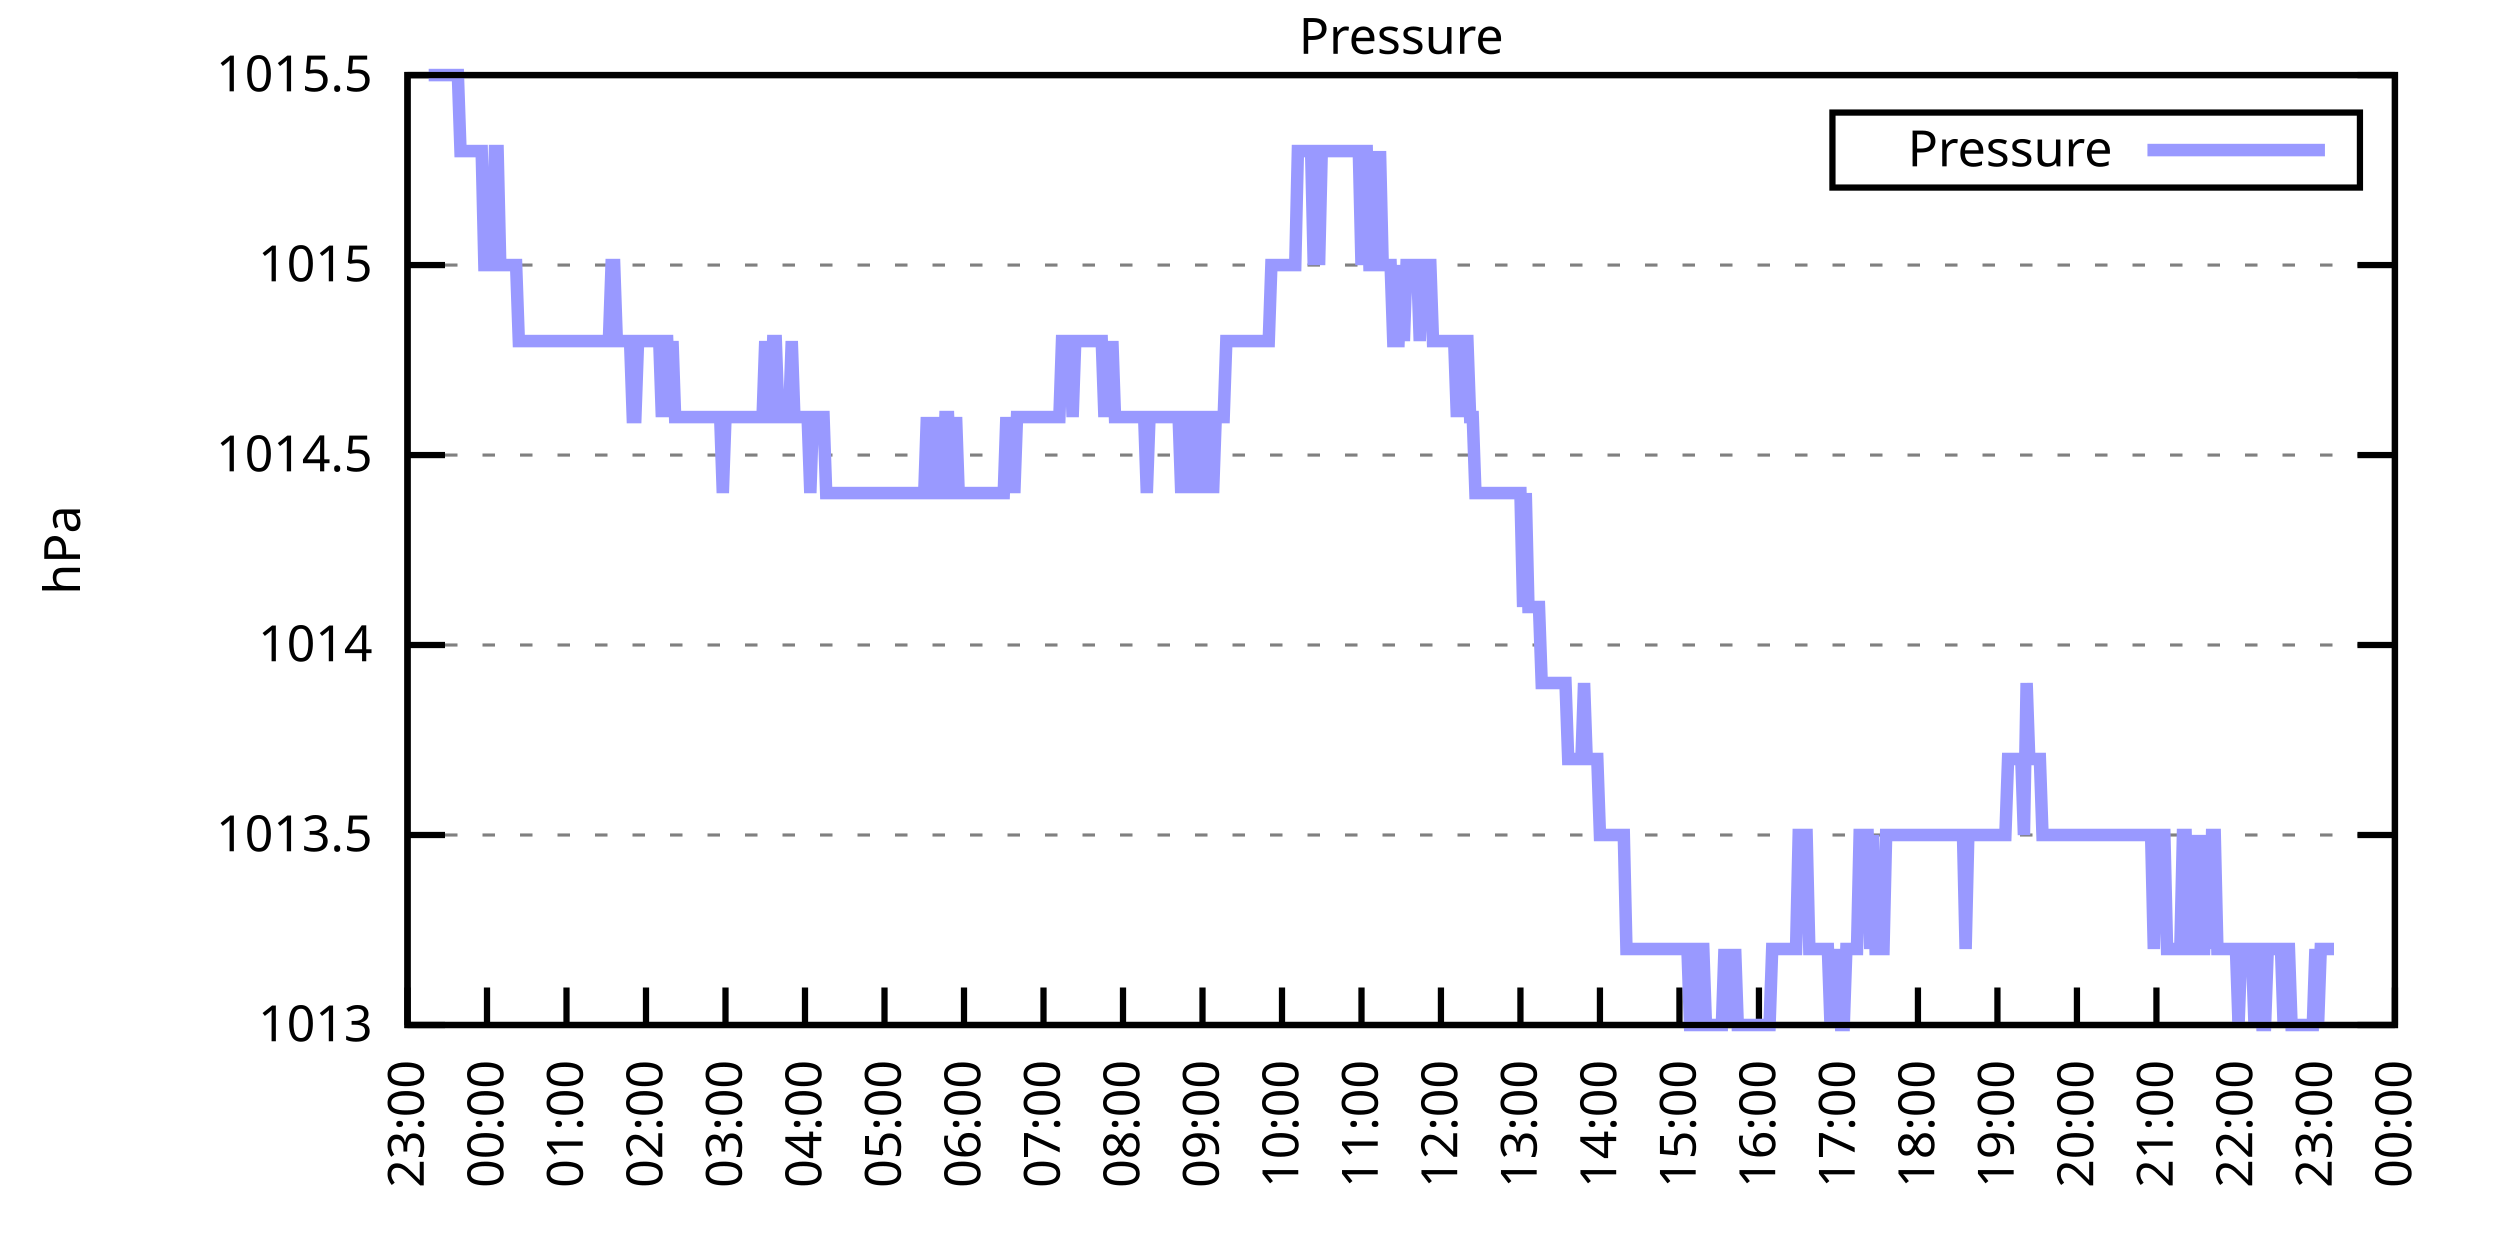
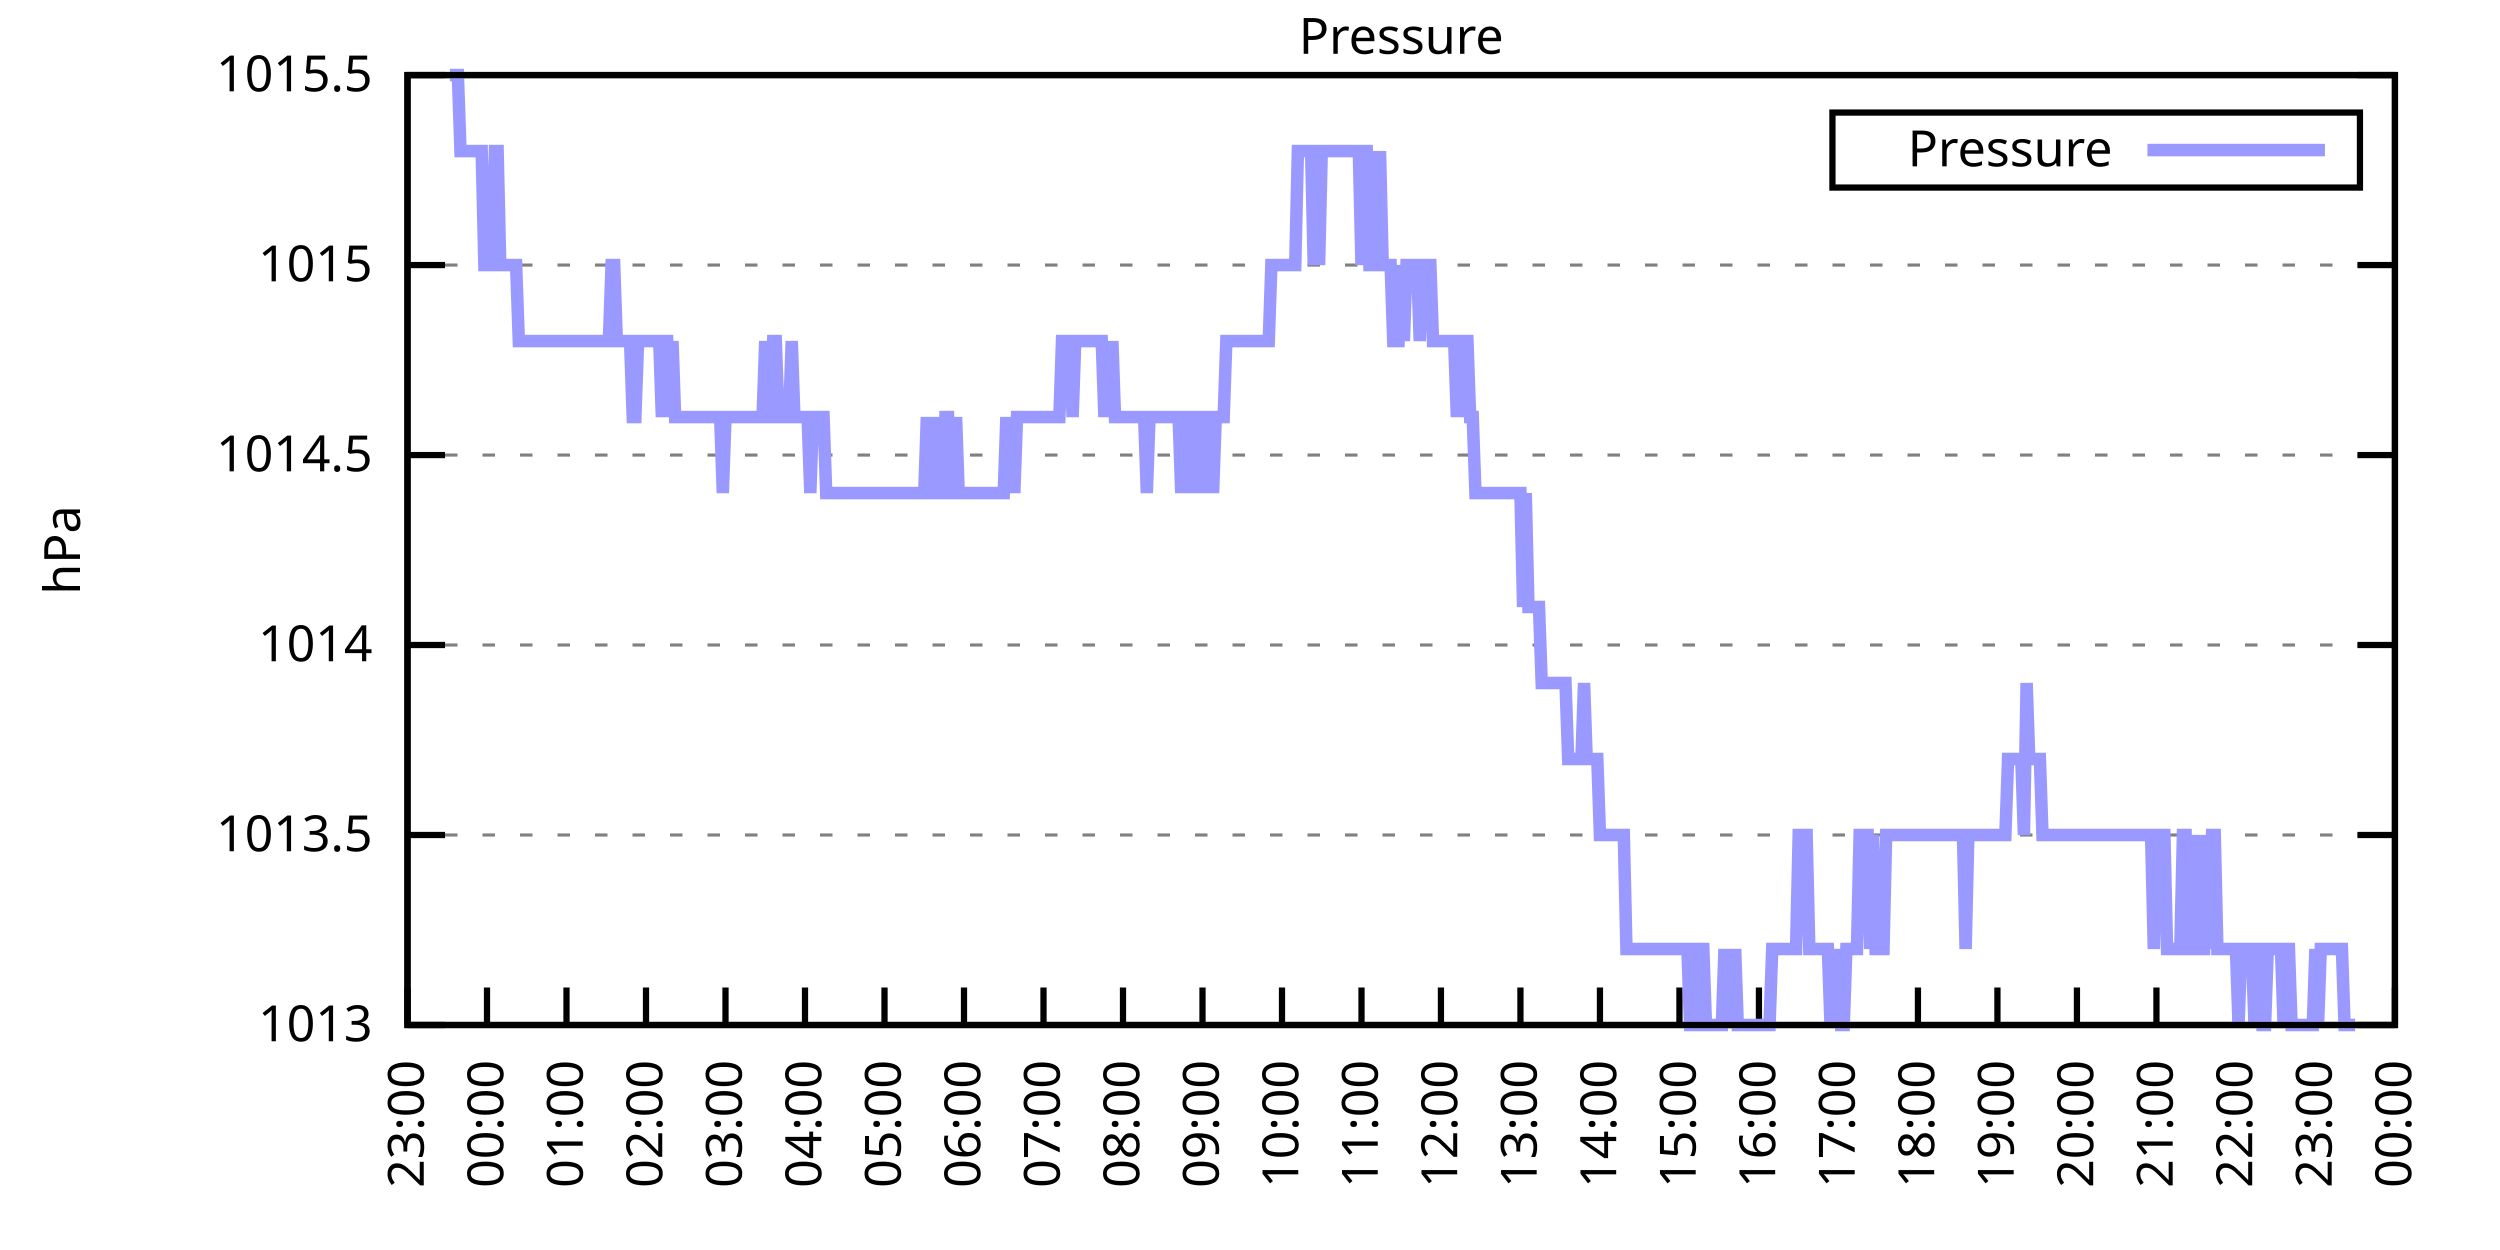
<svg xmlns="http://www.w3.org/2000/svg" xmlns:xlink="http://www.w3.org/1999/xlink" width="400" height="200" viewBox="0 0 400 200">
  <g id="gnuplot_canvas">
    <rect x="0" y="0" width="400" height="200" fill="none" />
    <defs>
      <circle id="gpDot" r="0.5" stroke-width="0.5" stroke="currentColor" />
      <path id="gpPt0" stroke-width="0.333" stroke="currentColor" d="M-1,0 h2 M0,-1 v2" />
      <path id="gpPt1" stroke-width="0.333" stroke="currentColor" d="M-1,-1 L1,1 M1,-1 L-1,1" />
      <path id="gpPt2" stroke-width="0.333" stroke="currentColor" d="M-1,0 L1,0 M0,-1 L0,1 M-1,-1 L1,1 M-1,1 L1,-1" />
      <rect id="gpPt3" stroke-width="0.333" stroke="currentColor" x="-1" y="-1" width="2" height="2" />
      <rect id="gpPt4" stroke-width="0.333" stroke="currentColor" fill="currentColor" x="-1" y="-1" width="2" height="2" />
      <circle id="gpPt5" stroke-width="0.333" stroke="currentColor" cx="0" cy="0" r="1" />
      <use xlink:href="#gpPt5" id="gpPt6" fill="currentColor" stroke="none" />
      <path id="gpPt7" stroke-width="0.333" stroke="currentColor" d="M0,-1.33 L-1.33,0.67 L1.33,0.67 z" />
      <use xlink:href="#gpPt7" id="gpPt8" fill="currentColor" stroke="none" />
      <use xlink:href="#gpPt7" id="gpPt9" stroke="currentColor" transform="rotate(180)" />
      <use xlink:href="#gpPt9" id="gpPt10" fill="currentColor" stroke="none" />
      <use xlink:href="#gpPt3" id="gpPt11" stroke="currentColor" transform="rotate(45)" />
      <use xlink:href="#gpPt11" id="gpPt12" fill="currentColor" stroke="none" />
      <path id="gpPt13" stroke-width="0.333" stroke="currentColor" d="M0,1.330 L1.265,0.411 L0.782,-1.067 L-0.782,-1.076 L-1.265,0.411 z" />
      <use xlink:href="#gpPt13" id="gpPt14" fill="currentColor" stroke="none" />
      <filter id="textbox" filterUnits="objectBoundingBox" x="0" y="0" height="1" width="1">
        <feFlood flood-color="white" flood-opacity="1" result="bgnd" />
        <feComposite in="SourceGraphic" in2="bgnd" operator="atop" />
      </filter>
      <filter id="greybox" filterUnits="objectBoundingBox" x="0" y="0" height="1" width="1">
        <feFlood flood-color="lightgrey" flood-opacity="1" result="grey" />
        <feComposite in="SourceGraphic" in2="grey" operator="atop" />
      </filter>
    </defs>
    <g fill="none" color="white" stroke="currentColor" stroke-width="1.00" stroke-linecap="butt" stroke-linejoin="miter">
</g>
    <g fill="none" color="black" stroke="currentColor" stroke-width="1.00" stroke-linecap="butt" stroke-linejoin="miter">
      <g stroke="none" shape-rendering="crispEdges">
        <polygon fill="rgb(255, 255, 255)" points="65.20,164.00 383.18,164.00 383.18,12.02 65.20,12.02 " />
      </g>
    </g>
    <g fill="none" color="black" stroke="currentColor" stroke-width="1.00" stroke-linecap="butt" stroke-linejoin="miter">
</g>
    <g fill="none" color="black" stroke="black" stroke-width="0.50" stroke-linecap="butt" stroke-linejoin="miter">
</g>
    <g fill="none" color="gray" stroke="currentColor" stroke-width="0.50" stroke-linecap="butt" stroke-linejoin="miter">
      <path stroke="gray" stroke-dasharray="2,4" class="gridline" d="M65.20,164.00 L383.19,164.00  " />
    </g>
    <g fill="none" color="gray" stroke="gray" stroke-width="1.00" stroke-linecap="butt" stroke-linejoin="miter">
</g>
    <g fill="none" color="black" stroke="currentColor" stroke-width="1.00" stroke-linecap="butt" stroke-linejoin="miter">
      <path stroke="black" d="M65.20,164.00 L71.20,164.00 M383.19,164.00 L377.19,164.00  " />
      <g transform="translate(59.60,166.60)" stroke="none" fill="black" font-family="Sans" font-size="8.00" text-anchor="end">
        <text>
          <tspan font-family="Sans"> 1013</tspan>
        </text>
      </g>
    </g>
    <g fill="none" color="black" stroke="currentColor" stroke-width="1.00" stroke-linecap="butt" stroke-linejoin="miter">
</g>
    <g fill="none" color="black" stroke="black" stroke-width="0.50" stroke-linecap="butt" stroke-linejoin="miter">
</g>
    <g fill="none" color="gray" stroke="currentColor" stroke-width="0.50" stroke-linecap="butt" stroke-linejoin="miter">
      <path stroke="gray" stroke-dasharray="2,4" class="gridline" d="M65.20,133.60 L383.19,133.60  " />
    </g>
    <g fill="none" color="gray" stroke="gray" stroke-width="1.00" stroke-linecap="butt" stroke-linejoin="miter">
</g>
    <g fill="none" color="black" stroke="currentColor" stroke-width="1.00" stroke-linecap="butt" stroke-linejoin="miter">
      <path stroke="black" d="M65.20,133.60 L71.20,133.60 M383.19,133.60 L377.19,133.60  " />
      <g transform="translate(59.60,136.20)" stroke="none" fill="black" font-family="Sans" font-size="8.00" text-anchor="end">
        <text>
          <tspan font-family="Sans"> 1013.5</tspan>
        </text>
      </g>
    </g>
    <g fill="none" color="black" stroke="currentColor" stroke-width="1.00" stroke-linecap="butt" stroke-linejoin="miter">
</g>
    <g fill="none" color="black" stroke="black" stroke-width="0.50" stroke-linecap="butt" stroke-linejoin="miter">
</g>
    <g fill="none" color="gray" stroke="currentColor" stroke-width="0.50" stroke-linecap="butt" stroke-linejoin="miter">
      <path stroke="gray" stroke-dasharray="2,4" class="gridline" d="M65.20,103.20 L383.19,103.20  " />
    </g>
    <g fill="none" color="gray" stroke="gray" stroke-width="1.00" stroke-linecap="butt" stroke-linejoin="miter">
</g>
    <g fill="none" color="black" stroke="currentColor" stroke-width="1.00" stroke-linecap="butt" stroke-linejoin="miter">
      <path stroke="black" d="M65.20,103.20 L71.20,103.20 M383.19,103.20 L377.19,103.20  " />
      <g transform="translate(59.60,105.80)" stroke="none" fill="black" font-family="Sans" font-size="8.00" text-anchor="end">
        <text>
          <tspan font-family="Sans"> 1014</tspan>
        </text>
      </g>
    </g>
    <g fill="none" color="black" stroke="currentColor" stroke-width="1.00" stroke-linecap="butt" stroke-linejoin="miter">
</g>
    <g fill="none" color="black" stroke="black" stroke-width="0.50" stroke-linecap="butt" stroke-linejoin="miter">
</g>
    <g fill="none" color="gray" stroke="currentColor" stroke-width="0.50" stroke-linecap="butt" stroke-linejoin="miter">
      <path stroke="gray" stroke-dasharray="2,4" class="gridline" d="M65.20,72.81 L383.19,72.81  " />
    </g>
    <g fill="none" color="gray" stroke="gray" stroke-width="1.00" stroke-linecap="butt" stroke-linejoin="miter">
</g>
    <g fill="none" color="black" stroke="currentColor" stroke-width="1.00" stroke-linecap="butt" stroke-linejoin="miter">
      <path stroke="black" d="M65.20,72.81 L71.20,72.81 M383.19,72.81 L377.19,72.81  " />
      <g transform="translate(59.60,75.41)" stroke="none" fill="black" font-family="Sans" font-size="8.00" text-anchor="end">
        <text>
          <tspan font-family="Sans"> 1014.5</tspan>
        </text>
      </g>
    </g>
    <g fill="none" color="black" stroke="currentColor" stroke-width="1.00" stroke-linecap="butt" stroke-linejoin="miter">
</g>
    <g fill="none" color="black" stroke="black" stroke-width="0.50" stroke-linecap="butt" stroke-linejoin="miter">
</g>
    <g fill="none" color="gray" stroke="currentColor" stroke-width="0.50" stroke-linecap="butt" stroke-linejoin="miter">
      <path stroke="gray" stroke-dasharray="2,4" class="gridline" d="M65.20,42.41 L383.19,42.41  " />
    </g>
    <g fill="none" color="gray" stroke="gray" stroke-width="1.00" stroke-linecap="butt" stroke-linejoin="miter">
</g>
    <g fill="none" color="black" stroke="currentColor" stroke-width="1.00" stroke-linecap="butt" stroke-linejoin="miter">
      <path stroke="black" d="M65.20,42.41 L71.20,42.41 M383.19,42.41 L377.19,42.41  " />
      <g transform="translate(59.60,45.01)" stroke="none" fill="black" font-family="Sans" font-size="8.00" text-anchor="end">
        <text>
          <tspan font-family="Sans"> 1015</tspan>
        </text>
      </g>
    </g>
    <g fill="none" color="black" stroke="currentColor" stroke-width="1.00" stroke-linecap="butt" stroke-linejoin="miter">
</g>
    <g fill="none" color="black" stroke="black" stroke-width="0.50" stroke-linecap="butt" stroke-linejoin="miter">
</g>
    <g fill="none" color="gray" stroke="currentColor" stroke-width="0.50" stroke-linecap="butt" stroke-linejoin="miter">
      <path stroke="gray" stroke-dasharray="2,4" class="gridline" d="M65.20,12.01 L383.19,12.01  " />
    </g>
    <g fill="none" color="gray" stroke="gray" stroke-width="1.00" stroke-linecap="butt" stroke-linejoin="miter">
</g>
    <g fill="none" color="black" stroke="currentColor" stroke-width="1.00" stroke-linecap="butt" stroke-linejoin="miter">
      <path stroke="black" d="M65.20,12.01 L71.20,12.01 M383.19,12.01 L377.19,12.01  " />
      <g transform="translate(59.60,14.61)" stroke="none" fill="black" font-family="Sans" font-size="8.00" text-anchor="end">
        <text>
          <tspan font-family="Sans"> 1015.5</tspan>
        </text>
      </g>
    </g>
    <g fill="none" color="black" stroke="currentColor" stroke-width="1.00" stroke-linecap="butt" stroke-linejoin="miter">
      <path stroke="black" d="M65.20,164.00 L65.20,158.00  " />
      <g transform="translate(67.80,169.60) rotate(270.00)" stroke="none" fill="black" font-family="Sans" font-size="8.00" text-anchor="end">
        <text>
          <tspan font-family="Sans">23:00</tspan>
        </text>
      </g>
    </g>
    <g fill="none" color="black" stroke="currentColor" stroke-width="1.00" stroke-linecap="butt" stroke-linejoin="miter">
      <path stroke="black" d="M77.92,164.00 L77.92,158.00  " />
      <g transform="translate(80.52,169.60) rotate(270.00)" stroke="none" fill="black" font-family="Sans" font-size="8.00" text-anchor="end">
        <text>
          <tspan font-family="Sans">00:00</tspan>
        </text>
      </g>
    </g>
    <g fill="none" color="black" stroke="currentColor" stroke-width="1.00" stroke-linecap="butt" stroke-linejoin="miter">
      <path stroke="black" d="M90.64,164.00 L90.64,158.00  " />
      <g transform="translate(93.24,169.60) rotate(270.00)" stroke="none" fill="black" font-family="Sans" font-size="8.00" text-anchor="end">
        <text>
          <tspan font-family="Sans">01:00</tspan>
        </text>
      </g>
    </g>
    <g fill="none" color="black" stroke="currentColor" stroke-width="1.00" stroke-linecap="butt" stroke-linejoin="miter">
      <path stroke="black" d="M103.36,164.00 L103.36,158.00  " />
      <g transform="translate(105.96,169.60) rotate(270.00)" stroke="none" fill="black" font-family="Sans" font-size="8.00" text-anchor="end">
        <text>
          <tspan font-family="Sans">02:00</tspan>
        </text>
      </g>
    </g>
    <g fill="none" color="black" stroke="currentColor" stroke-width="1.00" stroke-linecap="butt" stroke-linejoin="miter">
      <path stroke="black" d="M116.08,164.00 L116.08,158.00  " />
      <g transform="translate(118.68,169.60) rotate(270.00)" stroke="none" fill="black" font-family="Sans" font-size="8.00" text-anchor="end">
        <text>
          <tspan font-family="Sans">03:00</tspan>
        </text>
      </g>
    </g>
    <g fill="none" color="black" stroke="currentColor" stroke-width="1.00" stroke-linecap="butt" stroke-linejoin="miter">
      <path stroke="black" d="M128.80,164.00 L128.80,158.00  " />
      <g transform="translate(131.40,169.60) rotate(270.00)" stroke="none" fill="black" font-family="Sans" font-size="8.00" text-anchor="end">
        <text>
          <tspan font-family="Sans">04:00</tspan>
        </text>
      </g>
    </g>
    <g fill="none" color="black" stroke="currentColor" stroke-width="1.00" stroke-linecap="butt" stroke-linejoin="miter">
      <path stroke="black" d="M141.52,164.00 L141.52,158.00  " />
      <g transform="translate(144.12,169.60) rotate(270.00)" stroke="none" fill="black" font-family="Sans" font-size="8.00" text-anchor="end">
        <text>
          <tspan font-family="Sans">05:00</tspan>
        </text>
      </g>
    </g>
    <g fill="none" color="black" stroke="currentColor" stroke-width="1.00" stroke-linecap="butt" stroke-linejoin="miter">
      <path stroke="black" d="M154.24,164.00 L154.24,158.00  " />
      <g transform="translate(156.84,169.60) rotate(270.00)" stroke="none" fill="black" font-family="Sans" font-size="8.00" text-anchor="end">
        <text>
          <tspan font-family="Sans">06:00</tspan>
        </text>
      </g>
    </g>
    <g fill="none" color="black" stroke="currentColor" stroke-width="1.00" stroke-linecap="butt" stroke-linejoin="miter">
      <path stroke="black" d="M166.96,164.00 L166.96,158.00  " />
      <g transform="translate(169.56,169.60) rotate(270.00)" stroke="none" fill="black" font-family="Sans" font-size="8.00" text-anchor="end">
        <text>
          <tspan font-family="Sans">07:00</tspan>
        </text>
      </g>
    </g>
    <g fill="none" color="black" stroke="currentColor" stroke-width="1.00" stroke-linecap="butt" stroke-linejoin="miter">
      <path stroke="black" d="M179.68,164.00 L179.68,158.00  " />
      <g transform="translate(182.28,169.60) rotate(270.00)" stroke="none" fill="black" font-family="Sans" font-size="8.00" text-anchor="end">
        <text>
          <tspan font-family="Sans">08:00</tspan>
        </text>
      </g>
    </g>
    <g fill="none" color="black" stroke="currentColor" stroke-width="1.00" stroke-linecap="butt" stroke-linejoin="miter">
      <path stroke="black" d="M192.40,164.00 L192.40,158.00  " />
      <g transform="translate(195.00,169.60) rotate(270.00)" stroke="none" fill="black" font-family="Sans" font-size="8.00" text-anchor="end">
        <text>
          <tspan font-family="Sans">09:00</tspan>
        </text>
      </g>
    </g>
    <g fill="none" color="black" stroke="currentColor" stroke-width="1.00" stroke-linecap="butt" stroke-linejoin="miter">
      <path stroke="black" d="M205.12,164.00 L205.12,158.00  " />
      <g transform="translate(207.72,169.60) rotate(270.00)" stroke="none" fill="black" font-family="Sans" font-size="8.00" text-anchor="end">
        <text>
          <tspan font-family="Sans">10:00</tspan>
        </text>
      </g>
    </g>
    <g fill="none" color="black" stroke="currentColor" stroke-width="1.00" stroke-linecap="butt" stroke-linejoin="miter">
      <path stroke="black" d="M217.84,164.00 L217.84,158.00  " />
      <g transform="translate(220.44,169.60) rotate(270.00)" stroke="none" fill="black" font-family="Sans" font-size="8.00" text-anchor="end">
        <text>
          <tspan font-family="Sans">11:00</tspan>
        </text>
      </g>
    </g>
    <g fill="none" color="black" stroke="currentColor" stroke-width="1.00" stroke-linecap="butt" stroke-linejoin="miter">
      <path stroke="black" d="M230.55,164.00 L230.55,158.00  " />
      <g transform="translate(233.15,169.60) rotate(270.00)" stroke="none" fill="black" font-family="Sans" font-size="8.00" text-anchor="end">
        <text>
          <tspan font-family="Sans">12:00</tspan>
        </text>
      </g>
    </g>
    <g fill="none" color="black" stroke="currentColor" stroke-width="1.00" stroke-linecap="butt" stroke-linejoin="miter">
      <path stroke="black" d="M243.27,164.00 L243.27,158.00  " />
      <g transform="translate(245.87,169.60) rotate(270.00)" stroke="none" fill="black" font-family="Sans" font-size="8.00" text-anchor="end">
        <text>
          <tspan font-family="Sans">13:00</tspan>
        </text>
      </g>
    </g>
    <g fill="none" color="black" stroke="currentColor" stroke-width="1.00" stroke-linecap="butt" stroke-linejoin="miter">
      <path stroke="black" d="M255.99,164.00 L255.99,158.00  " />
      <g transform="translate(258.59,169.60) rotate(270.00)" stroke="none" fill="black" font-family="Sans" font-size="8.00" text-anchor="end">
        <text>
          <tspan font-family="Sans">14:00</tspan>
        </text>
      </g>
    </g>
    <g fill="none" color="black" stroke="currentColor" stroke-width="1.00" stroke-linecap="butt" stroke-linejoin="miter">
      <path stroke="black" d="M268.71,164.00 L268.71,158.00  " />
      <g transform="translate(271.31,169.60) rotate(270.00)" stroke="none" fill="black" font-family="Sans" font-size="8.00" text-anchor="end">
        <text>
          <tspan font-family="Sans">15:00</tspan>
        </text>
      </g>
    </g>
    <g fill="none" color="black" stroke="currentColor" stroke-width="1.00" stroke-linecap="butt" stroke-linejoin="miter">
      <path stroke="black" d="M281.43,164.00 L281.43,158.00  " />
      <g transform="translate(284.03,169.60) rotate(270.00)" stroke="none" fill="black" font-family="Sans" font-size="8.00" text-anchor="end">
        <text>
          <tspan font-family="Sans">16:00</tspan>
        </text>
      </g>
    </g>
    <g fill="none" color="black" stroke="currentColor" stroke-width="1.00" stroke-linecap="butt" stroke-linejoin="miter">
      <path stroke="black" d="M294.15,164.00 L294.15,158.00  " />
      <g transform="translate(296.75,169.60) rotate(270.00)" stroke="none" fill="black" font-family="Sans" font-size="8.00" text-anchor="end">
        <text>
          <tspan font-family="Sans">17:00</tspan>
        </text>
      </g>
    </g>
    <g fill="none" color="black" stroke="currentColor" stroke-width="1.00" stroke-linecap="butt" stroke-linejoin="miter">
      <path stroke="black" d="M306.87,164.00 L306.87,158.00  " />
      <g transform="translate(309.47,169.60) rotate(270.00)" stroke="none" fill="black" font-family="Sans" font-size="8.00" text-anchor="end">
        <text>
          <tspan font-family="Sans">18:00</tspan>
        </text>
      </g>
    </g>
    <g fill="none" color="black" stroke="currentColor" stroke-width="1.00" stroke-linecap="butt" stroke-linejoin="miter">
      <path stroke="black" d="M319.59,164.00 L319.59,158.00  " />
      <g transform="translate(322.19,169.60) rotate(270.00)" stroke="none" fill="black" font-family="Sans" font-size="8.00" text-anchor="end">
        <text>
          <tspan font-family="Sans">19:00</tspan>
        </text>
      </g>
    </g>
    <g fill="none" color="black" stroke="currentColor" stroke-width="1.00" stroke-linecap="butt" stroke-linejoin="miter">
      <path stroke="black" d="M332.31,164.00 L332.31,158.00  " />
      <g transform="translate(334.91,169.60) rotate(270.00)" stroke="none" fill="black" font-family="Sans" font-size="8.00" text-anchor="end">
        <text>
          <tspan font-family="Sans">20:00</tspan>
        </text>
      </g>
    </g>
    <g fill="none" color="black" stroke="currentColor" stroke-width="1.00" stroke-linecap="butt" stroke-linejoin="miter">
      <path stroke="black" d="M345.03,164.00 L345.03,158.00  " />
      <g transform="translate(347.63,169.60) rotate(270.00)" stroke="none" fill="black" font-family="Sans" font-size="8.00" text-anchor="end">
        <text>
          <tspan font-family="Sans">21:00</tspan>
        </text>
      </g>
    </g>
    <g fill="none" color="black" stroke="currentColor" stroke-width="1.00" stroke-linecap="butt" stroke-linejoin="miter">
      <path stroke="black" d="M357.75,164.00 L357.75,158.00  " />
      <g transform="translate(360.35,169.60) rotate(270.00)" stroke="none" fill="black" font-family="Sans" font-size="8.00" text-anchor="end">
        <text>
          <tspan font-family="Sans">22:00</tspan>
        </text>
      </g>
    </g>
    <g fill="none" color="black" stroke="currentColor" stroke-width="1.00" stroke-linecap="butt" stroke-linejoin="miter">
      <path stroke="black" d="M370.47,164.00 L370.47,158.00  " />
      <g transform="translate(373.07,169.60) rotate(270.00)" stroke="none" fill="black" font-family="Sans" font-size="8.00" text-anchor="end">
        <text>
          <tspan font-family="Sans">23:00</tspan>
        </text>
      </g>
    </g>
    <g fill="none" color="black" stroke="currentColor" stroke-width="1.00" stroke-linecap="butt" stroke-linejoin="miter">
      <path stroke="black" d="M383.19,164.00 L383.19,158.00  " />
      <g transform="translate(385.79,169.60) rotate(270.00)" stroke="none" fill="black" font-family="Sans" font-size="8.00" text-anchor="end">
        <text>
          <tspan font-family="Sans">00:00</tspan>
        </text>
      </g>
    </g>
    <g fill="none" color="black" stroke="currentColor" stroke-width="1.00" stroke-linecap="butt" stroke-linejoin="miter">
</g>
    <g fill="none" color="black" stroke="currentColor" stroke-width="1.00" stroke-linecap="butt" stroke-linejoin="miter">
      <path stroke="black" d="M65.20,12.01 L65.20,164.00 L383.19,164.00 L383.19,12.01 L65.20,12.01 Z  " />
    </g>
    <g fill="none" color="black" stroke="currentColor" stroke-width="1.00" stroke-linecap="butt" stroke-linejoin="miter">
</g>
    <g fill="none" color="black" stroke="currentColor" stroke-width="1.00" stroke-linecap="butt" stroke-linejoin="miter">
      <path stroke="black" d="M293.19,30.01 L293.19,18.01 L377.59,18.01 L377.59,30.01 L293.19,30.01 Z  " />
    </g>
    <g id="Pressure_plot_1">
      <g fill="none" color="white" stroke="black" stroke-width="2.00" stroke-linecap="butt" stroke-linejoin="miter">
</g>
      <g fill="none" color="black" stroke="currentColor" stroke-width="2.00" stroke-linecap="butt" stroke-linejoin="miter">
        <g transform="translate(337.99,26.61)" stroke="none" fill="black" font-family="Sans" font-size="8.00" text-anchor="end">
          <text>
            <tspan font-family="Sans">Pressure</tspan>
          </text>
        </g>
      </g>
      <g fill="none" color="black" stroke="currentColor" stroke-width="2.00" stroke-linecap="butt" stroke-linejoin="miter">
-         <path stroke="rgb(153, 153, 255)" d="M343.59,24.01 L371.99,24.01 M68.59,12.01 L69.02,12.01 L69.44,12.01 L69.86,12.01 L70.29,12.01 L70.71,12.01   L71.14,12.01 L71.56,12.01 L71.98,12.01 L72.41,12.01 L72.83,12.01 L73.26,12.01 L73.68,24.17 L74.10,24.17   L74.53,24.17 L74.95,24.17 L75.38,24.17 L75.80,24.17 L76.22,24.17 L76.65,24.17 L77.07,24.17 L77.50,42.41   L77.92,42.41 L78.34,42.41 L78.77,42.41 L79.19,24.17 L79.62,24.17 L80.04,42.41 L80.46,42.41 L80.89,42.41   L81.31,42.41 L81.74,42.41 L82.16,42.41 L82.58,42.41 L83.01,54.57 L83.43,54.57 L83.86,54.57 L84.28,54.57   L84.70,54.57 L85.13,54.57 L85.55,54.57 L85.98,54.57 L86.40,54.57 L86.82,54.57 L87.25,54.57 L87.67,54.57   L88.10,54.57 L88.52,54.57 L88.94,54.57 L89.37,54.57 L89.79,54.57 L90.22,54.57 L90.64,54.57 L91.06,54.57   L91.49,54.57 L91.91,54.57 L92.34,54.57 L92.76,54.57 L93.18,54.57 L93.61,54.57 L94.03,54.57 L94.46,54.57   L94.88,54.57 L95.30,54.57 L95.73,54.57 L96.15,54.57 L96.58,54.57 L97.00,54.57 L97.42,54.57 L97.85,42.41   L98.27,42.41 L98.69,54.57 L99.12,54.57 L99.54,54.57 L99.97,54.57 L100.39,54.57 L100.81,54.57 L101.24,66.73   L101.66,66.73 L102.09,54.57 L102.51,54.57 L102.93,54.57 L103.36,54.57 L103.78,54.57 L104.21,54.57 L104.63,54.57   L105.05,54.57 L105.48,54.57 L105.90,66.73 L106.33,54.57 L106.75,54.57 L107.17,66.73 L107.60,54.57 L108.02,66.73   L108.45,66.73 L108.87,66.73 L109.29,66.73 L109.72,66.73 L110.14,66.73 L110.57,66.73 L110.99,66.73 L111.41,66.73   L111.84,66.73 L112.26,66.73 L112.69,66.73 L113.11,66.73 L113.53,66.73 L113.96,66.73 L114.38,66.73 L114.81,66.73   L115.23,66.73 L115.65,78.89 L116.08,66.73 L116.50,66.73 L116.93,66.73 L117.35,66.73 L117.77,66.73 L118.20,66.73   L118.62,66.73 L119.05,66.73 L119.47,66.73 L119.89,66.73 L120.32,66.73 L120.74,66.73 L121.17,66.73 L121.59,66.73   L122.01,66.73 L122.44,54.57 L122.86,66.73 L123.29,66.73 L123.71,54.57 L124.13,54.57 L124.56,66.73 L124.98,66.73   L125.41,66.73 L125.83,66.73 L126.25,66.73 L126.68,54.57 L127.10,66.73 L127.53,66.73 L127.95,66.73 L128.37,66.73   L128.80,66.73 L129.22,66.73 L129.65,78.89 L130.07,66.73 L130.49,66.73 L130.92,66.73 L131.34,66.73 L131.77,66.73   L132.19,78.89 L132.61,78.89 L133.04,78.89 L133.46,78.89 L133.89,78.89 L134.31,78.89 L134.73,78.89 L135.16,78.89   L135.58,78.89 L136.01,78.89 L136.43,78.89 L136.85,78.89 L137.28,78.89 L137.70,78.89 L138.13,78.89 L138.55,78.89   L138.97,78.89 L139.40,78.89 L139.82,78.89 L140.25,78.89 L140.67,78.89 L141.09,78.89 L141.52,78.89 L141.94,78.89   L142.37,78.89 L142.79,78.89 L143.21,78.89 L143.64,78.89 L144.06,78.89 L144.49,78.89 L144.91,78.89 L145.33,78.89   L145.76,78.89 L146.18,78.89 L146.61,78.89 L147.03,78.89 L147.45,78.89 L147.88,78.89 L148.30,66.73 L148.73,78.89   L149.15,78.89 L149.57,78.89 L150.00,66.73 L150.42,78.89 L150.85,78.89 L151.27,66.73 L151.69,66.73 L152.12,78.89   L152.54,78.89 L152.97,66.73 L153.39,78.89 L153.81,78.89 L154.24,78.89 L154.66,78.89 L155.09,78.89 L155.51,78.89   L155.93,78.89 L156.36,78.89 L156.78,78.89 L157.21,78.89 L157.63,78.89 L158.05,78.89 L158.48,78.89 L158.90,78.89   L159.33,78.89 L159.75,78.89 L160.17,78.89 L160.60,78.89 L161.02,66.73 L161.44,78.89 L161.87,66.73 L162.29,78.89   L162.72,66.73 L163.14,66.73 L163.56,66.73 L163.99,66.73 L164.41,66.73 L164.84,66.73 L165.26,66.73 L165.68,66.73   L166.11,66.73 L166.53,66.73 L166.96,66.73 L167.38,66.73 L167.80,66.73 L168.23,66.73 L168.65,66.73 L169.08,66.73   L169.50,66.73 L169.92,54.57 L170.35,54.57 L170.77,54.57 L171.20,54.57 L171.62,66.73 L172.04,54.57 L172.47,54.57   L172.89,54.57 L173.32,54.57 L173.74,54.57 L174.16,54.57 L174.59,54.57 L175.01,54.57 L175.44,54.57 L175.86,54.57   L176.28,54.57 L176.71,66.73 L177.13,54.57 L177.56,66.73 L177.98,54.57 L178.40,66.73 L178.83,66.73 L179.25,66.73   L179.68,66.73 L180.10,66.73 L180.52,66.73 L180.95,66.73 L181.37,66.73 L181.80,66.73 L182.22,66.73 L182.64,66.73   L183.07,66.73 L183.49,78.89 L183.92,66.73 L184.34,66.73 L184.76,66.73 L185.19,66.73 L185.61,66.73 L186.04,66.73   L186.46,66.73 L186.88,66.73 L187.31,66.73 L187.73,66.73 L188.16,66.73 L188.58,66.73 L189.00,78.89 L189.43,66.73   L189.85,78.89 L190.28,66.73 L190.70,66.73 L191.12,66.73 L191.55,78.89 L191.97,66.73 L192.40,78.89 L192.82,66.73   L193.24,66.73 L193.67,66.73 L194.09,78.89 L194.52,66.73 L194.94,66.73 L195.36,66.73 L195.79,66.73 L196.21,54.57   L196.64,54.57 L197.06,54.57 L197.48,54.57 L197.91,54.57 L198.33,54.57 L198.76,54.57 L199.18,54.57 L199.60,54.57   L200.03,54.57 L200.45,54.57 L200.88,54.57 L201.30,54.57 L201.72,54.57 L202.15,54.57 L202.57,54.57 L203.00,54.57   L203.42,42.41 L203.84,42.41 L204.27,42.41 L204.69,42.41 L205.12,42.41 L205.54,42.41 L205.96,42.41 L206.39,42.41   L206.81,42.41 L207.24,42.41 L207.66,24.17 L208.08,24.17 L208.51,24.17 L208.93,24.17 L209.36,24.17 L209.78,24.17   L210.20,42.41 L210.63,24.17 L211.05,42.41 L211.48,24.17 L211.90,24.17 L212.32,24.17 L212.75,24.17 L213.17,24.17   L213.60,24.17 L214.02,24.17 L214.44,24.17 L214.87,24.17 L215.29,24.17 L215.72,24.17 L216.14,24.17 L216.56,24.17   L216.99,24.17 L217.41,24.17 L217.84,42.41 L218.26,24.17 L218.68,24.17 L219.11,42.41 L219.53,42.41 L219.96,24.17   L220.38,42.41 L220.80,24.17 L221.23,42.41 L221.65,42.41 L222.08,42.41 L222.50,42.41 L222.92,54.57 L223.35,54.57   L223.77,54.57 L224.20,42.41 L224.62,54.57 L225.04,42.41 L225.47,42.41 L225.89,42.41 L226.31,42.41 L226.74,42.41   L227.16,54.57 L227.59,42.41 L228.01,42.41 L228.43,42.41 L228.86,42.41 L229.28,54.57 L229.71,54.57 L230.13,54.57   L230.55,54.57 L230.98,54.57 L231.40,54.57 L231.83,54.57 L232.25,54.57 L232.67,54.57 L233.10,66.73 L233.52,54.57   L233.95,66.73 L234.37,54.57 L234.79,54.57 L235.22,66.73 L235.64,66.73 L236.07,78.89 L236.49,78.89 L236.91,78.89   L237.34,78.89 L237.76,78.89 L238.19,78.89 L238.61,78.89 L239.03,78.89 L239.46,78.89 L239.88,78.89 L240.31,78.89   L240.73,78.89 L241.15,78.89 L241.58,78.89 L242.00,78.89 L242.43,78.89 L242.85,78.89 L243.27,78.89 L243.70,97.12   L244.12,78.89 L244.55,97.12 L244.97,97.12 L245.39,97.12 L245.82,97.12 L246.24,97.12 L246.67,109.28 L247.09,109.28   L247.51,109.28 L247.94,109.28 L248.36,109.28 L248.79,109.28 L249.21,109.28 L249.63,109.28 L250.06,109.28 L250.48,109.28   L250.91,121.44 L251.33,121.44 L251.75,121.44 L252.18,121.44 L252.60,121.44 L253.03,121.44 L253.45,109.28 L253.87,121.44   L254.30,121.44 L254.72,121.44 L255.15,121.44 L255.57,121.44 L255.99,133.60 L256.42,133.60 L256.84,133.60 L257.27,133.60   L257.69,133.60 L258.11,133.60 L258.54,133.60 L258.96,133.60 L259.39,133.60 L259.81,133.60 L260.23,151.84 L260.66,151.84   L261.08,151.84 L261.51,151.84 L261.93,151.84 L262.35,151.84 L262.78,151.84 L263.20,151.84 L263.63,151.84 L264.05,151.84   L264.47,151.84 L264.90,151.84 L265.32,151.84 L265.75,151.84 L266.17,151.84 L266.59,151.84 L267.02,151.84 L267.44,151.84   L267.87,151.84 L268.29,151.84 L268.71,151.84 L269.14,151.84 L269.56,151.84 L269.99,151.84 L270.41,164.00 L270.83,164.00   L271.26,164.00 L271.68,151.84 L272.11,151.84 L272.53,151.84 L272.95,164.00 L273.38,164.00 L273.80,164.00 L274.23,164.00   L274.65,164.00 L275.07,164.00 L275.50,164.00 L275.92,151.84 L276.35,164.00 L276.77,151.84 L277.19,164.00 L277.62,151.84   L278.04,164.00 L278.47,164.00 L278.89,164.00 L279.31,164.00 L279.74,164.00 L280.16,164.00 L280.59,164.00 L281.01,164.00   L281.43,164.00 L281.86,164.00 L282.28,164.00 L282.71,164.00 L283.13,164.00 L283.55,151.84 L283.98,151.84 L284.40,151.84   L284.83,151.84 L285.25,151.84 L285.67,151.84 L286.10,151.84 L286.52,151.84 L286.95,151.84 L287.37,151.84 L287.79,133.60   L288.22,133.60 L288.64,133.60 L289.06,133.60 L289.49,151.84 L289.91,151.84 L290.34,151.84 L290.76,151.84 L291.18,151.84   L291.61,151.84 L292.03,151.84 L292.46,151.84 L292.88,164.00 L293.30,151.84 L293.73,164.00 L294.15,151.84 L294.58,164.00   L295.00,164.00 L295.42,151.84 L295.85,151.84 L296.27,151.84 L296.70,151.84 L297.12,151.84 L297.54,133.60 L297.97,133.60   L298.39,133.60 L298.82,133.60 L299.24,151.84 L299.66,133.60 L300.09,151.84 L300.51,151.84 L300.94,151.84 L301.36,151.84   L301.78,133.60 L302.21,133.60 L302.63,133.60 L303.06,133.60 L303.48,133.60 L303.90,133.60 L304.33,133.60 L304.75,133.60   L305.18,133.60 L305.60,133.60 L306.02,133.60 L306.45,133.60 L306.87,133.60 L307.30,133.60 L307.72,133.60 L308.14,133.60   L308.57,133.60 L308.99,133.60 L309.42,133.60 L309.84,133.60 L310.26,133.60 L310.69,133.60 L311.11,133.60 L311.54,133.60   L311.96,133.60 L312.38,133.60 L312.81,133.60 L313.23,133.60 L313.66,133.60 L314.08,133.60 L314.50,151.84 L314.93,133.60   L315.35,133.60 L315.78,133.60 L316.20,133.60 L316.62,133.60 L317.05,133.60 L317.47,133.60 L317.90,133.60 L318.32,133.60   L318.74,133.60 L319.17,133.60 L319.59,133.60 L320.02,133.60 L320.44,133.60 L320.86,133.60 L321.29,121.44 L321.71,121.44   L322.14,121.44 L322.56,121.44 L322.98,121.44 L323.41,121.44 L323.83,133.60 L324.26,109.28 L324.68,121.44 L325.10,121.44   L325.53,121.44 L325.95,121.44 L326.38,121.44 L326.80,133.60 L327.22,133.60 L327.65,133.60 L328.07,133.60 L328.50,133.60   L328.92,133.60 L329.34,133.60 L329.77,133.60 L330.19,133.60 L330.62,133.60 L331.04,133.60 L331.46,133.60 L331.89,133.60   L332.31,133.60 L332.74,133.60 L333.16,133.60 L333.58,133.60 L334.01,133.60 L334.43,133.60 L334.86,133.60 L335.28,133.60   L335.70,133.60 L336.13,133.60 L336.55,133.60 L336.98,133.60 L337.40,133.60 L337.82,133.60 L338.25,133.60 L338.67,133.60   L339.10,133.60 L339.52,133.60 L339.94,133.60 L340.37,133.60 L340.79,133.60 L341.22,133.60 L341.64,133.60 L342.06,133.60   L342.49,133.60 L342.91,133.60 L343.34,133.60 L343.76,133.60 L344.18,133.60 L344.61,151.84 L345.03,133.60 L345.46,133.60   L345.88,133.60 L346.30,133.60 L346.73,151.84 L347.15,151.84 L347.58,151.84 L348.00,151.84 L348.42,151.84 L348.85,151.84   L349.27,133.60 L349.70,133.60 L350.12,151.84 L350.54,151.84 L350.97,133.60 L351.39,151.84 L351.81,133.60 L352.24,151.84   L352.66,151.84 L353.09,133.60 L353.51,151.84 L353.93,133.60 L354.36,133.60 L354.78,151.84 L355.21,151.84 L355.63,151.84   L356.05,151.84 L356.48,151.84 L356.90,151.84 L357.33,151.84 L357.75,151.84 L358.17,164.00 L358.60,151.84 L359.02,151.84   L359.45,151.84 L359.87,151.84 L360.29,151.84 L360.72,164.00 L361.14,151.84 L361.57,151.84 L361.99,164.00 L362.41,164.00   L362.84,151.84 L363.26,151.84 L363.69,151.84 L364.11,151.84 L364.53,151.84 L364.96,151.84 L365.38,164.00 L365.81,151.84   L366.23,151.84 L366.65,164.00 L367.08,164.00 L367.50,164.00 L367.93,164.00 L368.35,164.00 L368.77,164.00 L369.20,164.00   L369.62,164.00 L370.05,164.00 L370.47,151.84 L370.89,164.00 L371.32,151.84 L371.74,151.84 L372.17,151.84 L372.59,151.84   L373.01,151.84 L373.44,151.84  " />
+         <path stroke="rgb(153, 153, 255)" d="M343.59,24.01 L371.99,24.01 M71.98,12.01 L72.41,12.01 L72.83,12.01 L73.26,12.01 L73.68,24.17 L74.10,24.17   L74.53,24.17 L74.95,24.17 L75.38,24.17 L75.80,24.17 L76.22,24.17 L76.65,24.17 L77.07,24.17 L77.50,42.41   L77.92,42.41 L78.34,42.41 L78.77,42.41 L79.19,24.17 L79.62,24.17 L80.04,42.41 L80.46,42.41 L80.89,42.41   L81.31,42.41 L81.74,42.41 L82.16,42.41 L82.58,42.41 L83.01,54.57 L83.43,54.57 L83.86,54.57 L84.28,54.57   L84.70,54.57 L85.13,54.57 L85.55,54.57 L85.98,54.57 L86.40,54.57 L86.82,54.57 L87.25,54.57 L87.67,54.57   L88.10,54.57 L88.52,54.57 L88.94,54.57 L89.37,54.57 L89.79,54.57 L90.22,54.57 L90.64,54.57 L91.06,54.57   L91.49,54.57 L91.91,54.57 L92.34,54.57 L92.76,54.57 L93.18,54.57 L93.61,54.57 L94.03,54.57 L94.46,54.57   L94.88,54.57 L95.30,54.57 L95.73,54.57 L96.15,54.57 L96.58,54.57 L97.00,54.57 L97.42,54.57 L97.85,42.41   L98.27,42.41 L98.69,54.57 L99.12,54.57 L99.54,54.57 L99.97,54.57 L100.39,54.57 L100.81,54.57 L101.24,66.73   L101.66,66.73 L102.09,54.57 L102.51,54.57 L102.93,54.57 L103.36,54.57 L103.78,54.57 L104.21,54.57 L104.63,54.57   L105.05,54.57 L105.48,54.57 L105.90,66.73 L106.33,54.57 L106.75,54.57 L107.17,66.73 L107.60,54.57 L108.02,66.73   L108.45,66.73 L108.87,66.73 L109.29,66.73 L109.72,66.73 L110.14,66.73 L110.57,66.73 L110.99,66.73 L111.41,66.73   L111.84,66.73 L112.26,66.73 L112.69,66.73 L113.11,66.73 L113.53,66.73 L113.96,66.73 L114.38,66.73 L114.81,66.73   L115.23,66.73 L115.65,78.89 L116.08,66.73 L116.50,66.73 L116.93,66.73 L117.35,66.73 L117.77,66.73 L118.20,66.73   L118.62,66.73 L119.05,66.73 L119.47,66.73 L119.89,66.73 L120.32,66.73 L120.74,66.73 L121.17,66.73 L121.59,66.73   L122.01,66.73 L122.44,54.57 L122.86,66.73 L123.29,66.73 L123.71,54.57 L124.13,54.57 L124.56,66.73 L124.98,66.73   L125.41,66.73 L125.83,66.73 L126.25,66.73 L126.68,54.57 L127.10,66.73 L127.53,66.73 L127.95,66.73 L128.37,66.73   L128.80,66.73 L129.22,66.73 L129.65,78.89 L130.07,66.73 L130.49,66.73 L130.92,66.73 L131.34,66.73 L131.77,66.73   L132.19,78.89 L132.61,78.89 L133.04,78.89 L133.46,78.89 L133.89,78.89 L134.31,78.89 L134.73,78.89 L135.16,78.89   L135.58,78.89 L136.01,78.89 L136.43,78.89 L136.85,78.89 L137.28,78.89 L137.70,78.89 L138.13,78.89 L138.55,78.89   L138.97,78.89 L139.40,78.89 L139.82,78.89 L140.25,78.89 L140.67,78.89 L141.09,78.89 L141.52,78.89 L141.94,78.89   L142.37,78.89 L142.79,78.89 L143.21,78.89 L143.64,78.89 L144.06,78.89 L144.49,78.89 L144.91,78.89 L145.33,78.89   L145.76,78.89 L146.18,78.89 L146.61,78.89 L147.03,78.89 L147.45,78.89 L147.88,78.89 L148.30,66.73 L148.73,78.89   L149.15,78.89 L149.57,78.89 L150.00,66.73 L150.42,78.89 L150.85,78.89 L151.27,66.73 L151.69,66.73 L152.12,78.89   L152.54,78.89 L152.97,66.73 L153.39,78.89 L153.81,78.89 L154.24,78.89 L154.66,78.89 L155.09,78.89 L155.51,78.89   L155.93,78.89 L156.36,78.89 L156.78,78.89 L157.21,78.89 L157.63,78.89 L158.05,78.89 L158.48,78.89 L158.90,78.89   L159.33,78.89 L159.75,78.89 L160.17,78.89 L160.60,78.89 L161.02,66.73 L161.44,78.89 L161.87,66.73 L162.29,78.89   L162.72,66.73 L163.14,66.73 L163.56,66.73 L163.99,66.73 L164.41,66.73 L164.84,66.73 L165.26,66.73 L165.68,66.73   L166.11,66.73 L166.53,66.73 L166.96,66.73 L167.38,66.73 L167.80,66.73 L168.23,66.73 L168.65,66.73 L169.08,66.73   L169.50,66.73 L169.92,54.57 L170.35,54.57 L170.77,54.57 L171.20,54.57 L171.62,66.73 L172.04,54.57 L172.47,54.57   L172.89,54.57 L173.32,54.57 L173.74,54.57 L174.16,54.57 L174.59,54.57 L175.01,54.57 L175.44,54.57 L175.86,54.57   L176.28,54.57 L176.71,66.73 L177.13,54.57 L177.56,66.73 L177.98,54.57 L178.40,66.73 L178.83,66.73 L179.25,66.73   L179.68,66.73 L180.10,66.73 L180.52,66.73 L180.95,66.73 L181.37,66.73 L181.80,66.73 L182.22,66.73 L182.64,66.73   L183.07,66.73 L183.49,78.89 L183.92,66.73 L184.34,66.73 L184.76,66.73 L185.19,66.73 L185.61,66.73 L186.04,66.73   L186.46,66.73 L186.88,66.73 L187.31,66.73 L187.73,66.73 L188.16,66.73 L188.58,66.73 L189.00,78.89 L189.43,66.73   L189.85,78.89 L190.28,66.73 L190.70,66.73 L191.12,66.73 L191.55,78.89 L191.97,66.73 L192.40,78.89 L192.82,66.73   L193.24,66.73 L193.67,66.73 L194.09,78.89 L194.52,66.73 L194.94,66.73 L195.36,66.73 L195.79,66.73 L196.21,54.57   L196.64,54.57 L197.06,54.57 L197.48,54.57 L197.91,54.57 L198.33,54.57 L198.76,54.57 L199.18,54.57 L199.60,54.57   L200.03,54.57 L200.45,54.57 L200.88,54.57 L201.30,54.57 L201.72,54.57 L202.15,54.57 L202.57,54.57 L203.00,54.57   L203.42,42.41 L203.84,42.41 L204.27,42.41 L204.69,42.41 L205.12,42.41 L205.54,42.41 L205.96,42.41 L206.39,42.41   L206.81,42.41 L207.24,42.41 L207.66,24.17 L208.08,24.17 L208.51,24.17 L208.93,24.17 L209.36,24.17 L209.78,24.17   L210.20,42.41 L210.63,24.17 L211.05,42.41 L211.48,24.17 L211.90,24.17 L212.32,24.17 L212.75,24.17 L213.17,24.17   L213.60,24.17 L214.02,24.17 L214.44,24.17 L214.87,24.17 L215.29,24.17 L215.72,24.17 L216.14,24.17 L216.56,24.17   L216.99,24.17 L217.41,24.17 L217.84,42.41 L218.26,24.17 L218.68,24.17 L219.11,42.41 L219.53,42.41 L219.96,24.17   L220.38,42.41 L220.80,24.17 L221.23,42.41 L221.65,42.41 L222.08,42.41 L222.50,42.41 L222.92,54.57 L223.35,54.57   L223.77,54.57 L224.20,42.41 L224.62,54.57 L225.04,42.41 L225.47,42.41 L225.89,42.41 L226.31,42.41 L226.74,42.41   L227.16,54.57 L227.59,42.41 L228.01,42.41 L228.43,42.41 L228.86,42.41 L229.28,54.57 L229.71,54.57 L230.13,54.57   L230.55,54.57 L230.98,54.57 L231.40,54.57 L231.83,54.57 L232.25,54.57 L232.67,54.57 L233.10,66.73 L233.52,54.57   L233.95,66.73 L234.37,54.57 L234.79,54.57 L235.22,66.73 L235.64,66.73 L236.07,78.89 L236.49,78.89 L236.91,78.89   L237.34,78.89 L237.76,78.89 L238.19,78.89 L238.61,78.89 L239.03,78.89 L239.46,78.89 L239.88,78.89 L240.31,78.89   L240.73,78.89 L241.15,78.89 L241.58,78.89 L242.00,78.89 L242.43,78.89 L242.85,78.89 L243.27,78.89 L243.70,97.12   L244.12,78.89 L244.55,97.12 L244.97,97.12 L245.39,97.12 L245.82,97.12 L246.24,97.12 L246.67,109.28 L247.09,109.28   L247.51,109.28 L247.94,109.28 L248.36,109.28 L248.79,109.28 L249.21,109.28 L249.63,109.28 L250.06,109.28 L250.48,109.28   L250.91,121.44 L251.33,121.44 L251.75,121.44 L252.18,121.44 L252.60,121.44 L253.03,121.44 L253.45,109.28 L253.87,121.44   L254.30,121.44 L254.72,121.44 L255.15,121.44 L255.57,121.44 L255.99,133.60 L256.42,133.60 L256.84,133.60 L257.27,133.60   L257.69,133.60 L258.11,133.60 L258.54,133.60 L258.96,133.60 L259.39,133.60 L259.81,133.60 L260.23,151.84 L260.66,151.84   L261.08,151.84 L261.51,151.84 L261.93,151.84 L262.35,151.84 L262.78,151.84 L263.20,151.84 L263.63,151.84 L264.05,151.84   L264.47,151.84 L264.90,151.84 L265.32,151.84 L265.75,151.84 L266.17,151.84 L266.59,151.84 L267.02,151.84 L267.44,151.84   L267.87,151.84 L268.29,151.84 L268.71,151.84 L269.14,151.84 L269.56,151.84 L269.99,151.84 L270.41,164.00 L270.83,164.00   L271.26,164.00 L271.68,151.84 L272.11,151.84 L272.53,151.84 L272.95,164.00 L273.38,164.00 L273.80,164.00 L274.23,164.00   L274.65,164.00 L275.07,164.00 L275.50,164.00 L275.92,151.84 L276.35,164.00 L276.77,151.84 L277.19,164.00 L277.62,151.84   L278.04,164.00 L278.47,164.00 L278.89,164.00 L279.31,164.00 L279.74,164.00 L280.16,164.00 L280.59,164.00 L281.01,164.00   L281.43,164.00 L281.86,164.00 L282.28,164.00 L282.71,164.00 L283.13,164.00 L283.55,151.84 L283.98,151.84 L284.40,151.84   L284.83,151.84 L285.25,151.84 L285.67,151.84 L286.10,151.84 L286.52,151.84 L286.95,151.84 L287.37,151.84 L287.79,133.60   L288.22,133.60 L288.64,133.60 L289.06,133.60 L289.49,151.84 L289.91,151.84 L290.34,151.84 L290.76,151.84 L291.18,151.84   L291.61,151.84 L292.03,151.84 L292.46,151.84 L292.88,164.00 L293.30,151.84 L293.73,164.00 L294.15,151.84 L294.58,164.00   L295.00,164.00 L295.42,151.84 L295.85,151.84 L296.27,151.84 L296.70,151.84 L297.12,151.84 L297.54,133.60 L297.97,133.60   L298.39,133.60 L298.82,133.60 L299.24,151.84 L299.66,133.60 L300.09,151.84 L300.51,151.84 L300.94,151.84 L301.36,151.84   L301.78,133.60 L302.21,133.60 L302.63,133.60 L303.06,133.60 L303.48,133.60 L303.90,133.60 L304.33,133.60 L304.75,133.60   L305.18,133.60 L305.60,133.60 L306.02,133.60 L306.45,133.60 L306.87,133.60 L307.30,133.60 L307.72,133.60 L308.14,133.60   L308.57,133.60 L308.99,133.60 L309.42,133.60 L309.84,133.60 L310.26,133.60 L310.69,133.60 L311.11,133.60 L311.54,133.60   L311.96,133.60 L312.38,133.60 L312.81,133.60 L313.23,133.60 L313.66,133.60 L314.08,133.60 L314.50,151.84 L314.93,133.60   L315.35,133.60 L315.78,133.60 L316.20,133.60 L316.62,133.60 L317.05,133.60 L317.47,133.60 L317.90,133.60 L318.32,133.60   L318.74,133.60 L319.17,133.60 L319.59,133.60 L320.02,133.60 L320.44,133.60 L320.86,133.60 L321.29,121.44 L321.71,121.44   L322.14,121.44 L322.56,121.44 L322.98,121.44 L323.41,121.44 L323.83,133.60 L324.26,109.28 L324.68,121.44 L325.10,121.44   L325.53,121.44 L325.95,121.44 L326.38,121.44 L326.80,133.60 L327.22,133.60 L327.65,133.60 L328.07,133.60 L328.50,133.60   L328.92,133.60 L329.34,133.60 L329.77,133.60 L330.19,133.60 L330.62,133.60 L331.04,133.60 L331.46,133.60 L331.89,133.60   L332.31,133.60 L332.74,133.60 L333.16,133.60 L333.58,133.60 L334.01,133.60 L334.43,133.60 L334.86,133.60 L335.28,133.60   L335.70,133.60 L336.13,133.60 L336.55,133.60 L336.98,133.60 L337.40,133.60 L337.82,133.60 L338.25,133.60 L338.67,133.60   L339.10,133.60 L339.52,133.60 L339.94,133.60 L340.37,133.60 L340.79,133.60 L341.22,133.60 L341.64,133.60 L342.06,133.60   L342.49,133.60 L342.91,133.60 L343.34,133.60 L343.76,133.60 L344.18,133.60 L344.61,151.84 L345.03,133.60 L345.46,133.60   L345.88,133.60 L346.30,133.60 L346.73,151.84 L347.15,151.84 L347.58,151.84 L348.00,151.84 L348.42,151.84 L348.85,151.84   L349.27,133.60 L349.70,133.60 L350.12,151.84 L350.54,151.84 L350.97,133.60 L351.39,151.84 L351.81,133.60 L352.24,151.84   L352.66,151.84 L353.09,133.60 L353.51,151.84 L353.93,133.60 L354.36,133.60 L354.78,151.84 L355.21,151.84 L355.63,151.84   L356.05,151.84 L356.48,151.84 L356.90,151.84 L357.33,151.84 L357.75,151.84 L358.17,164.00 L358.60,151.84 L359.02,151.84   L359.45,151.84 L359.87,151.84 L360.29,151.84 L360.72,164.00 L361.14,151.84 L361.57,151.84 L361.99,164.00 L362.41,164.00   L362.84,151.84 L363.26,151.84 L363.69,151.84 L364.11,151.84 L364.53,151.84 L364.96,151.84 L365.38,164.00 L365.81,151.84   L366.23,151.84 L366.65,164.00 L367.08,164.00 L367.50,164.00 L367.93,164.00 L368.35,164.00 L368.77,164.00 L369.20,164.00   L369.62,164.00 L370.05,164.00 L370.47,151.84 L370.89,164.00 L371.32,151.84 L371.74,151.84 L372.17,151.84 L372.59,151.84   L373.01,151.84 L373.44,151.84 L373.86,151.84 L374.29,151.84 L374.71,151.84 L375.13,164.00 L375.56,164.00 L375.98,164.00   L376.41,164.00 L376.83,164.00  " />
      </g>
    </g>
    <g fill="none" color="black" stroke="currentColor" stroke-width="2.00" stroke-linecap="butt" stroke-linejoin="miter">
</g>
    <g fill="none" color="black" stroke="black" stroke-width="1.00" stroke-linecap="butt" stroke-linejoin="miter">
</g>
    <g fill="none" color="black" stroke="currentColor" stroke-width="1.00" stroke-linecap="butt" stroke-linejoin="miter">
      <path stroke="black" d="M65.20,12.01 L65.20,164.00 L383.19,164.00 L383.19,12.01 L65.20,12.01 Z  " />
      <g transform="translate(12.80,88.01) rotate(270.00)" stroke="none" fill="black" font-family="Sans" font-size="8.00" text-anchor="middle">
        <text>
          <tspan font-family="Sans">hPa</tspan>
        </text>
      </g>
    </g>
    <g fill="none" color="black" stroke="currentColor" stroke-width="1.00" stroke-linecap="butt" stroke-linejoin="miter">
</g>
    <g fill="none" color="black" stroke="currentColor" stroke-width="1.00" stroke-linecap="butt" stroke-linejoin="miter">
      <g transform="translate(224.19,8.61)" stroke="none" fill="black" font-family="Sans" font-size="8.00" text-anchor="middle">
        <text>
          <tspan font-family="Sans">Pressure</tspan>
        </text>
      </g>
    </g>
    <g fill="none" color="black" stroke="currentColor" stroke-width="1.00" stroke-linecap="butt" stroke-linejoin="miter">
</g>
  </g>
</svg>
